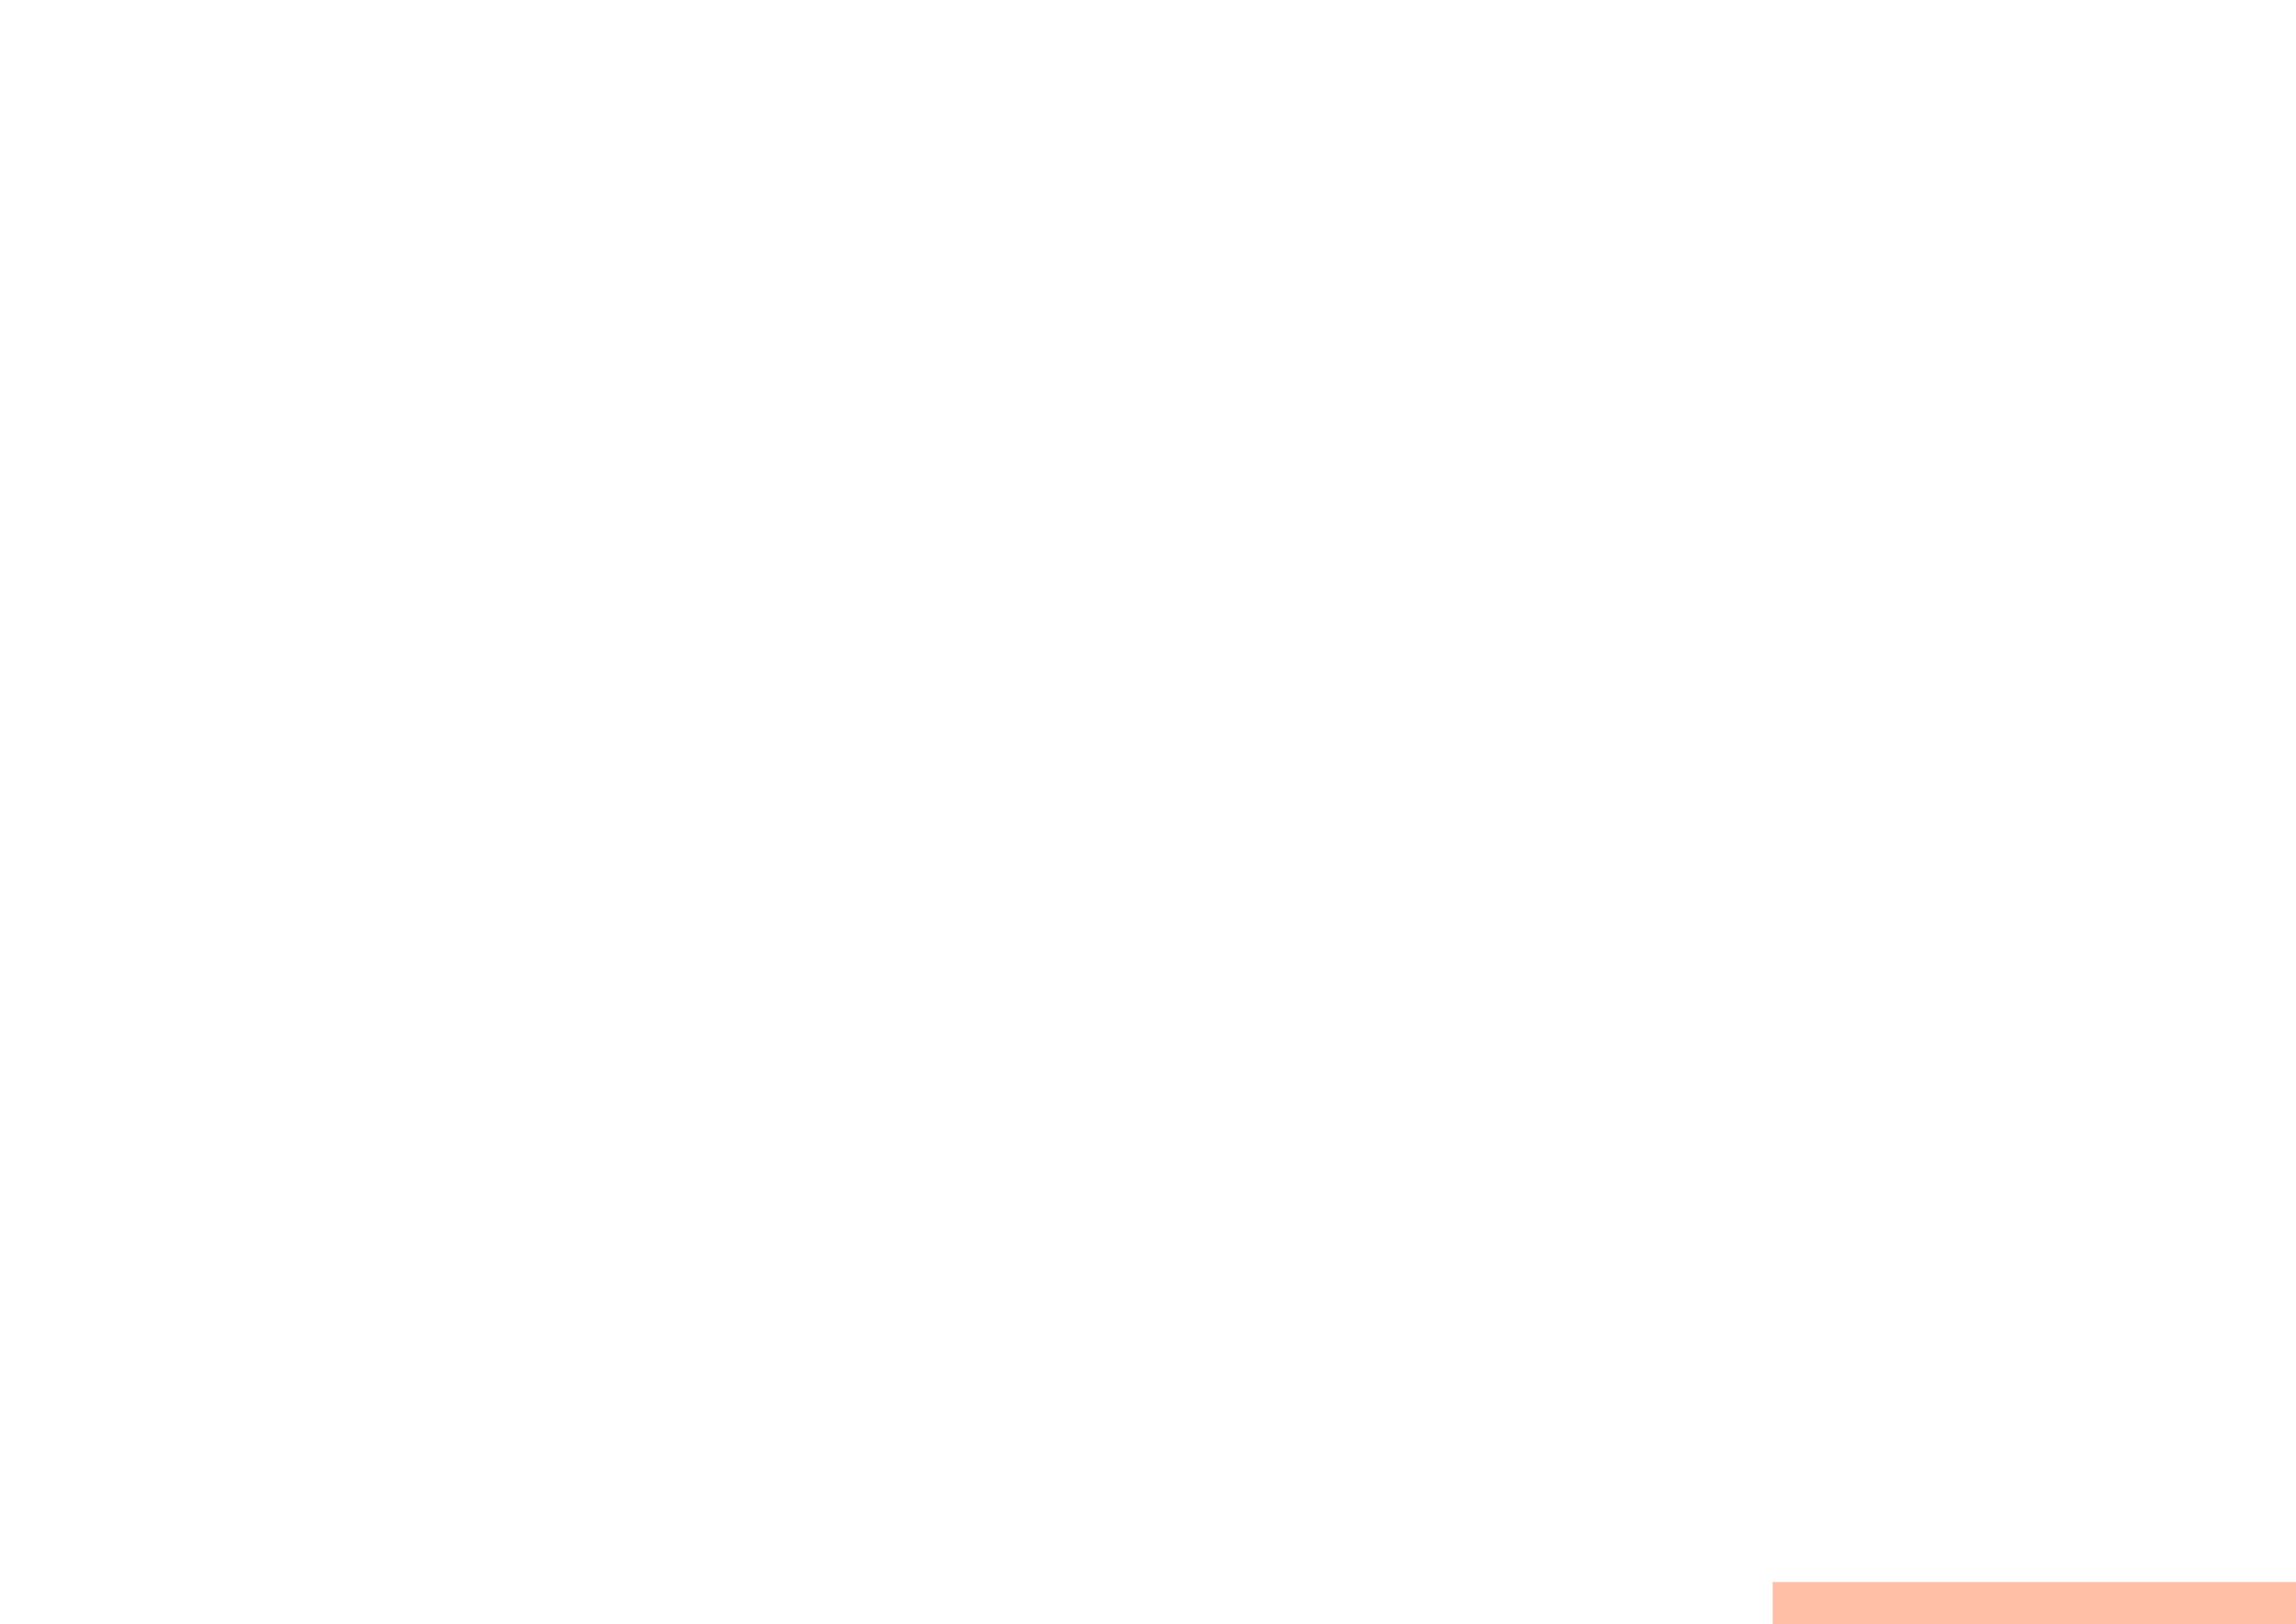
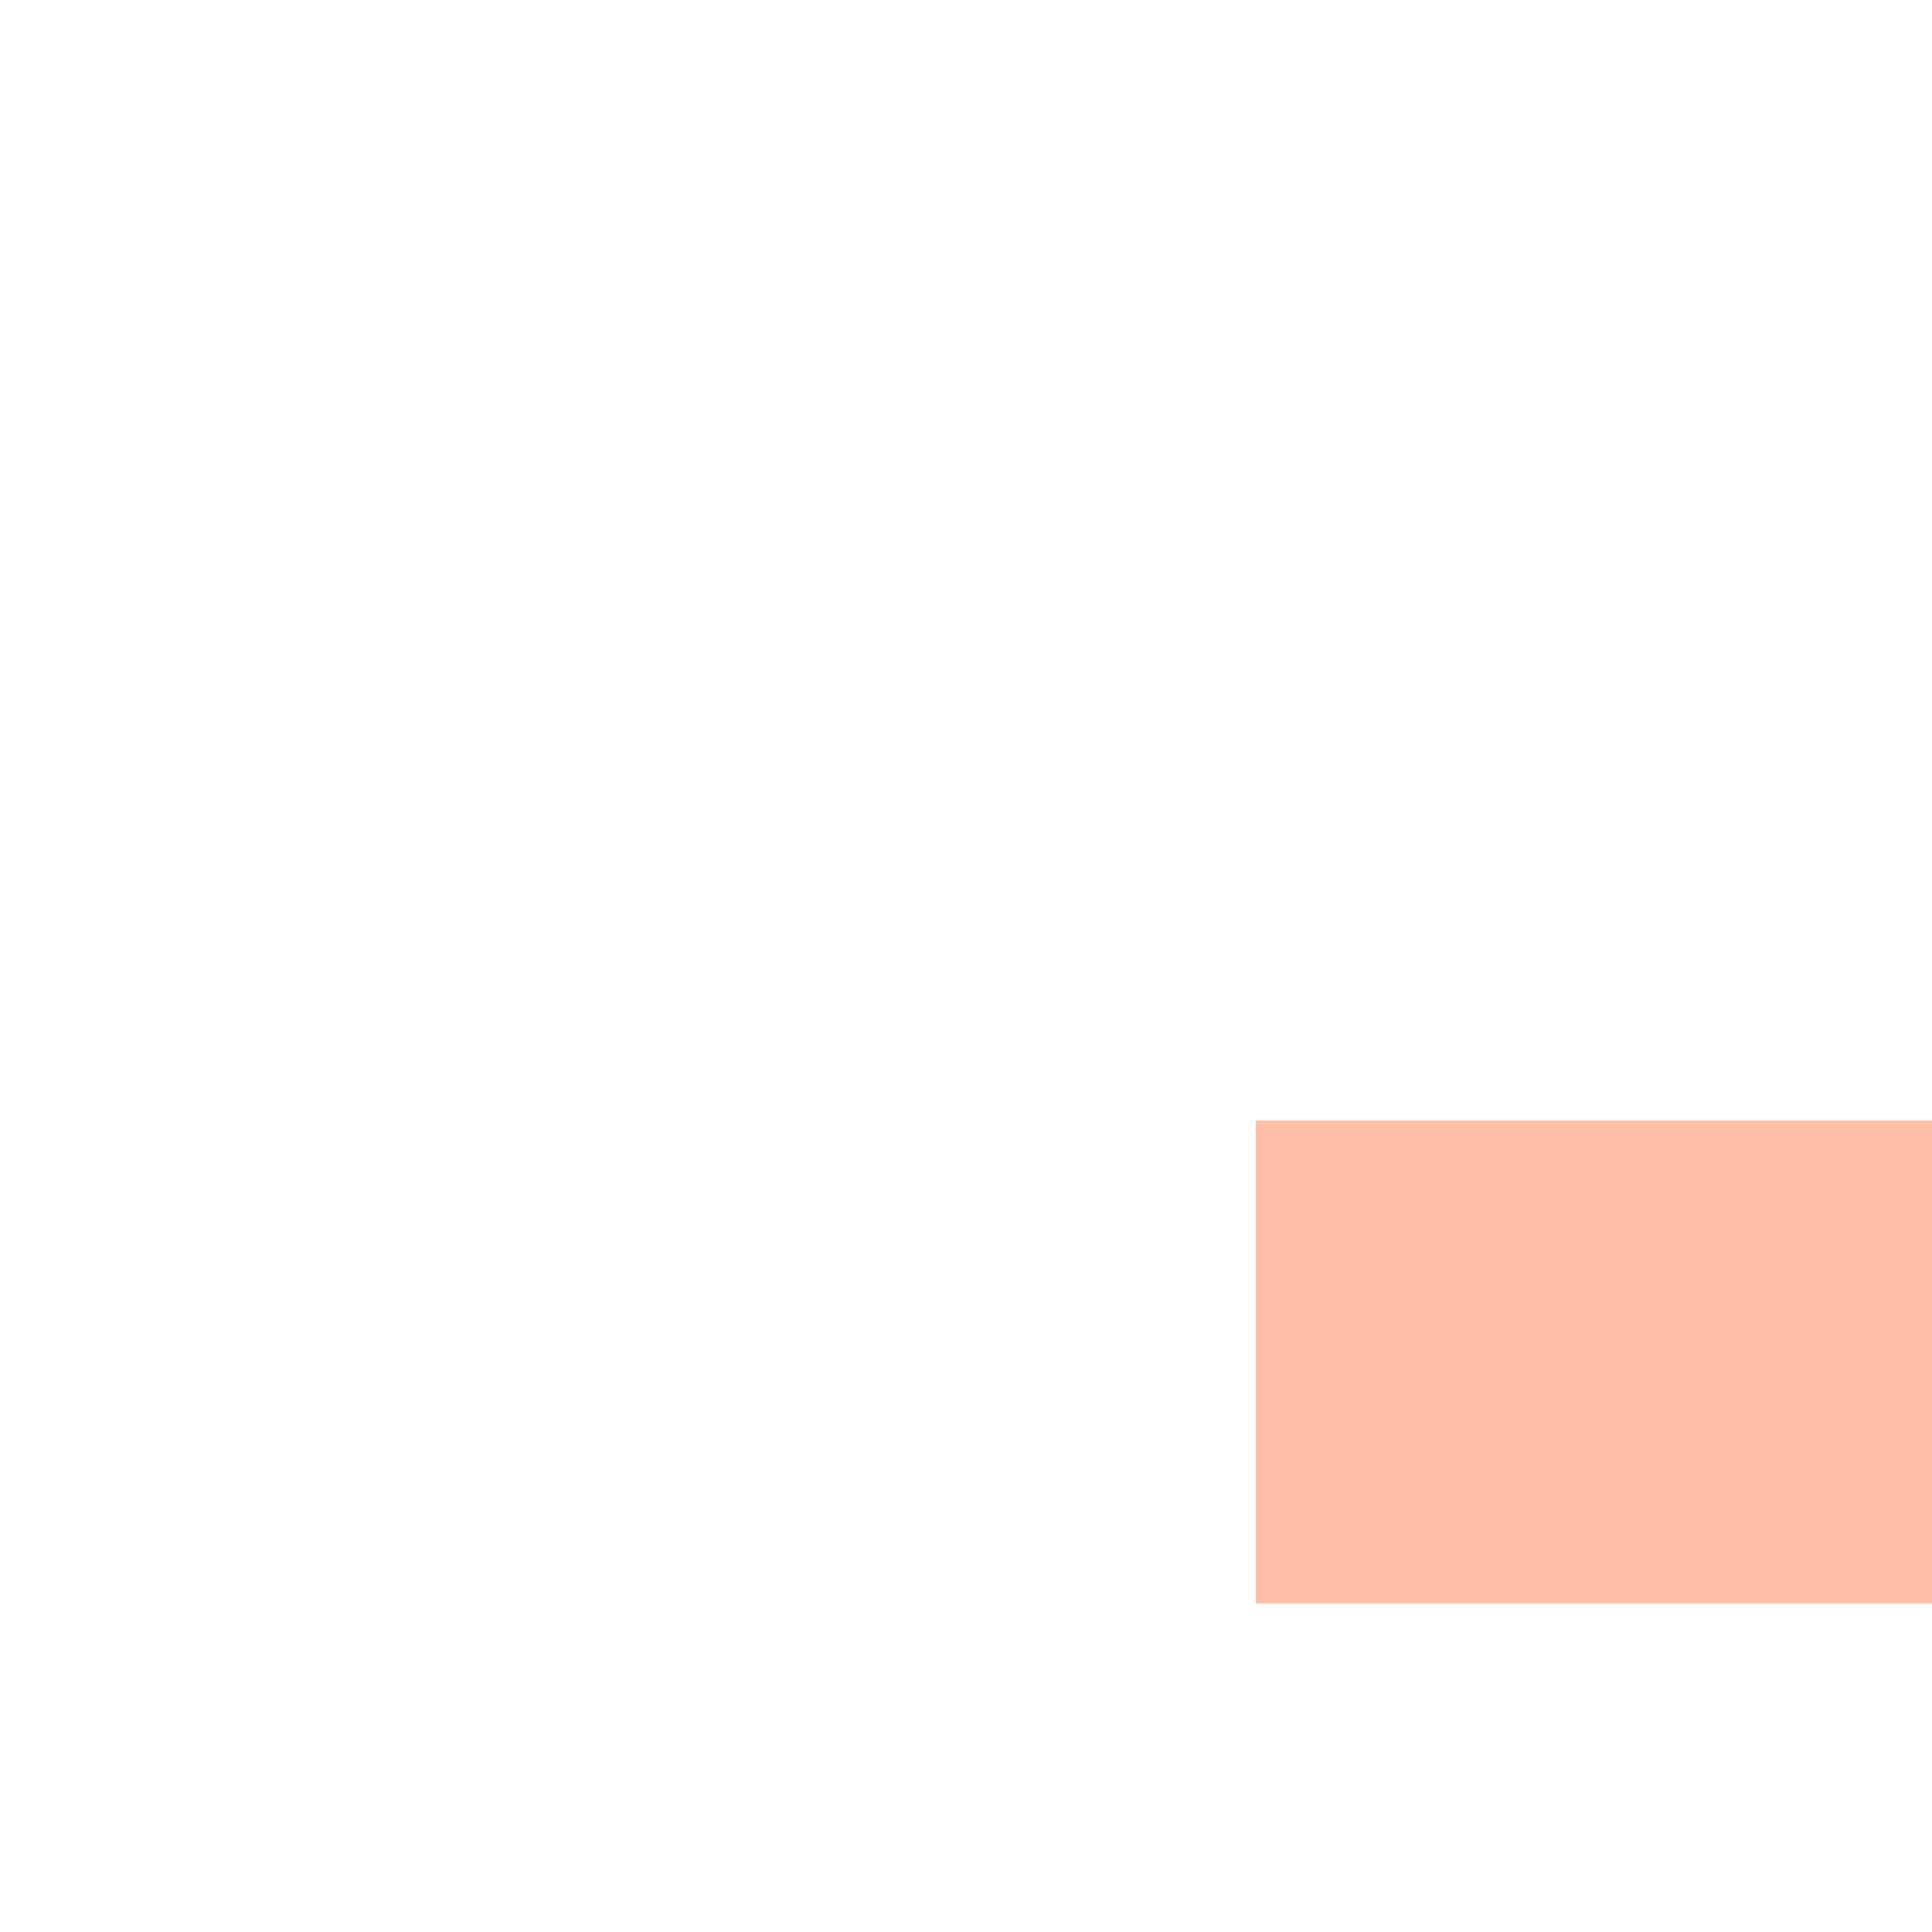
- <svg xmlns="http://www.w3.org/2000/svg" viewBox="0 0 841.9 595.3">
-   <rect x="650" y="580" width="400" height="25" fill="coral" opacity=".5" />
+ <svg xmlns="http://www.w3.org/2000/svg" viewBox="0 0 400 400">
+   <rect x="65%" y="58%" width="100%" height="25%" fill="coral" opacity=".5" />
</svg>
